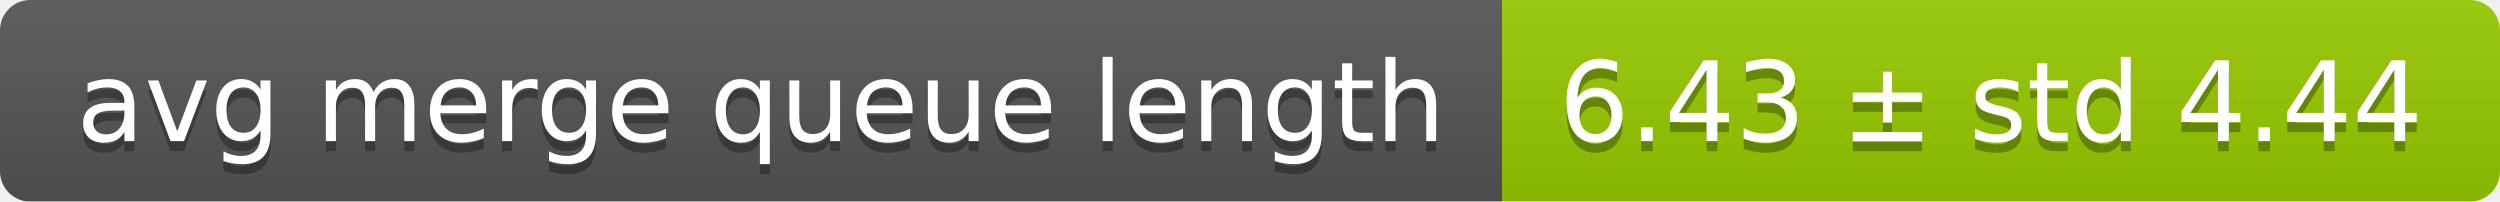
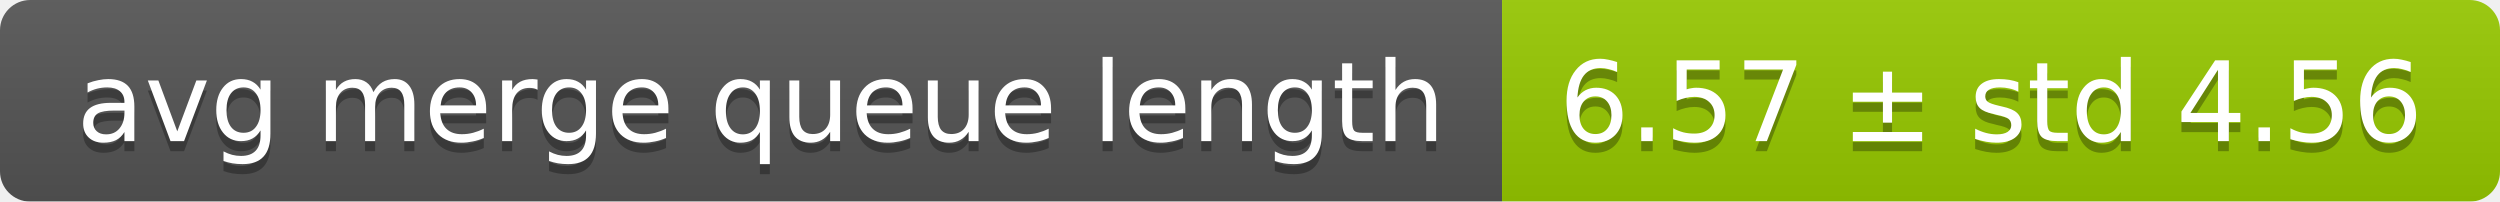
<svg xmlns="http://www.w3.org/2000/svg" width="248" height="20">
  <linearGradient id="smooth" x2="0" y2="100%">
    <stop offset="0" stop-color="#bbb" stop-opacity=".1" />
    <stop offset="1" stop-opacity=".1" />
  </linearGradient>
  <mask id="round">
    <rect width="248" height="20" rx="3" fill="#fff" />
  </mask>
  <g mask="url(#round)">
    <rect width="149" height="20" fill="#555" />
    <rect x="149" width="99" height="20" fill="#97ca00" />
    <rect width="248" height="20" fill="url(#smooth)" />
  </g>
  <g fill="#fff" text-anchor="middle" font-family="DejaVu Sans,Verdana,Geneva,sans-serif" font-size="11">
    <text x="75.5" y="15" fill="#010101" fill-opacity=".3">avg merge queue length</text>
    <text x="75.5" y="14">avg merge queue length</text>
-     <text x="197.5" y="15" fill="#010101" fill-opacity=".3">6.43 ± std 4.44</text>
-     <text x="197.5" y="14">6.43 ± std 4.44</text>
+     <text x="197.5" y="15" fill="#010101" fill-opacity=".3">6.57 ± std 4.56</text>
+     <text x="197.5" y="14">6.57 ± std 4.56</text>
  </g>
</svg>
